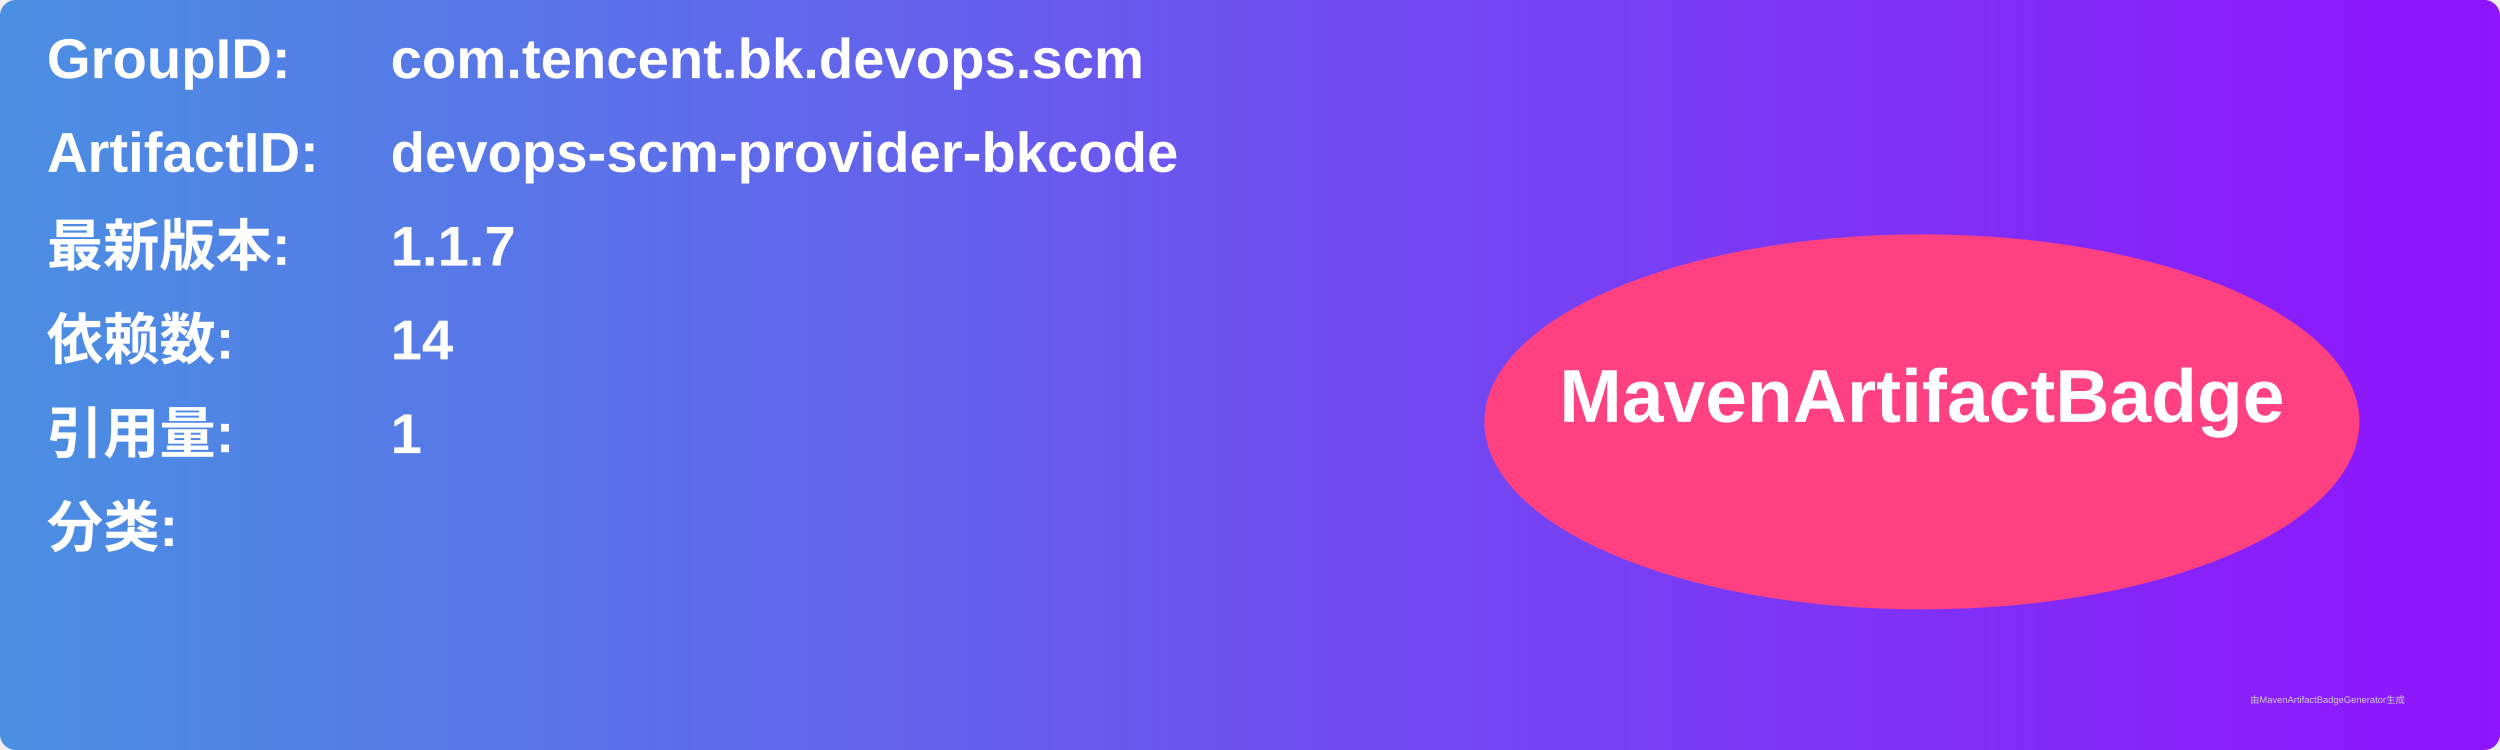
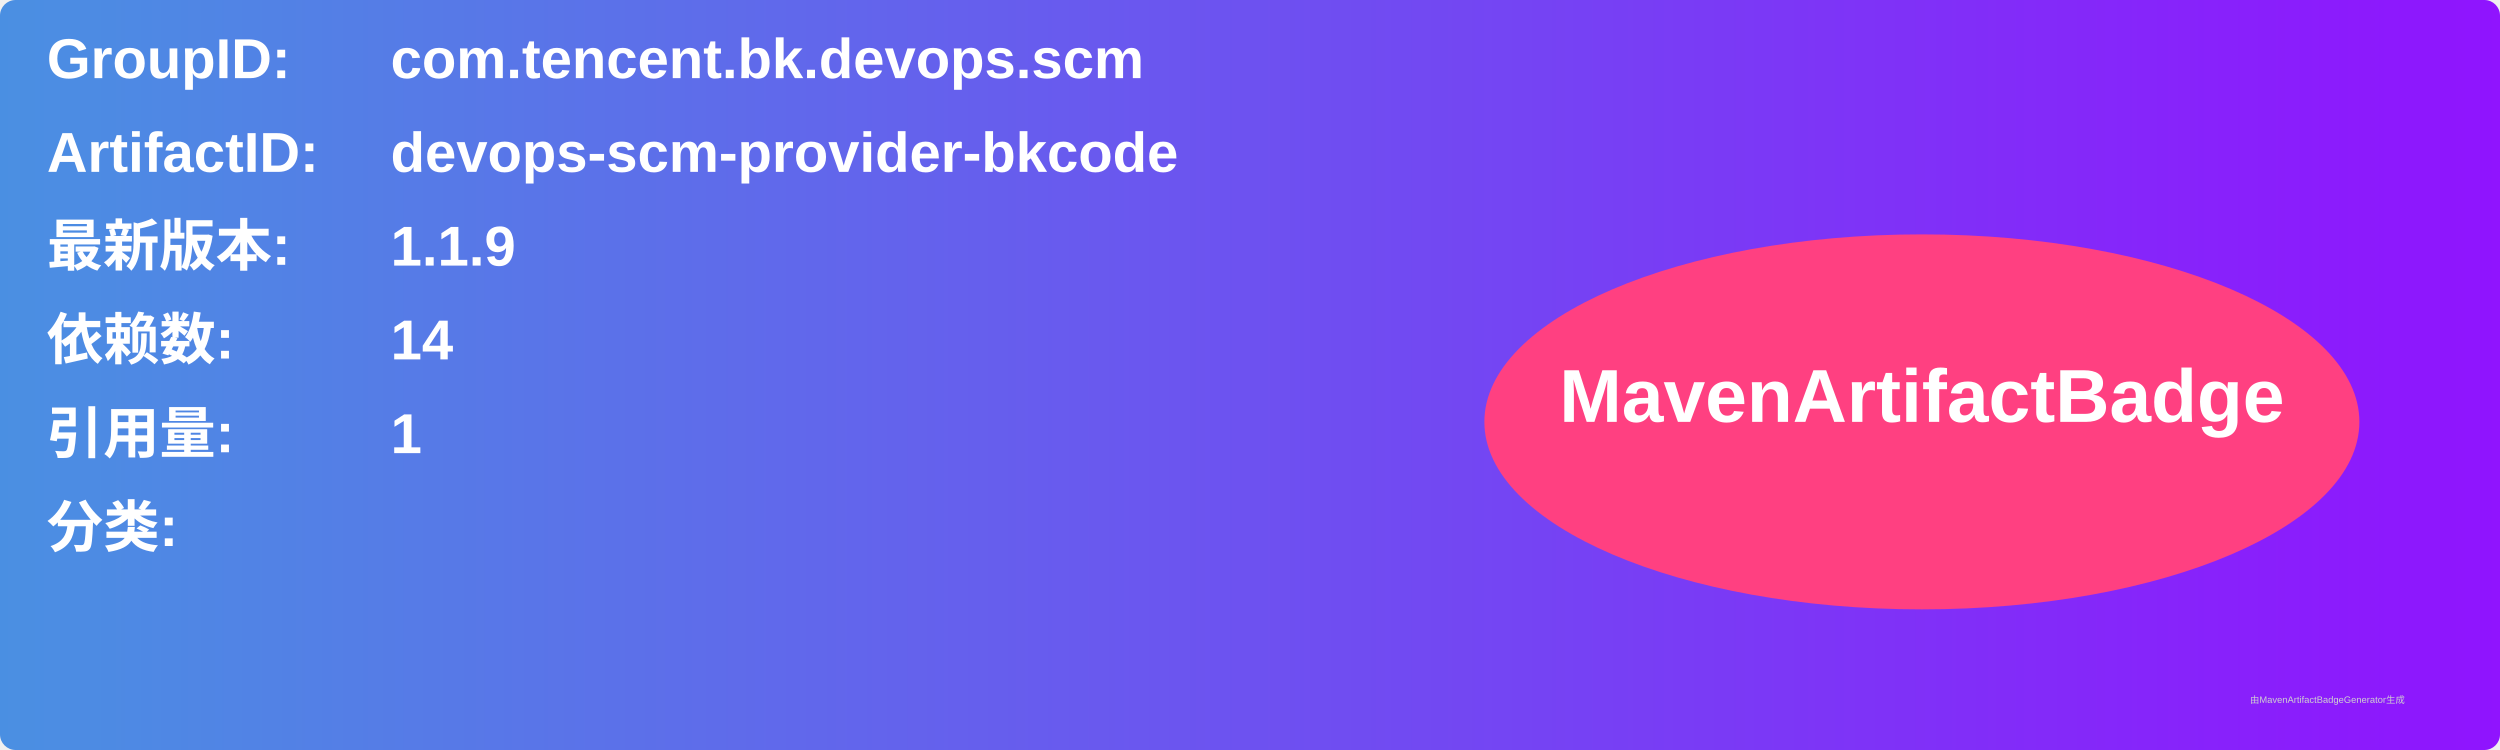
<svg xmlns="http://www.w3.org/2000/svg" width="800" height="240" viewBox="0 0 800 240">
  <linearGradient id="grad" x1="0%" y1="0%" x2="100%" y2="0%">
    <stop offset="0%" stop-color="#4a90e2" />
    <stop offset="100%" stop-color="#9013fe" />
  </linearGradient>
  <rect width="100%" height="100%" rx="5" ry="5" fill="url(#grad)" />
  <g transform="translate(15, 15)">
    <text x="0" y="10" font-family="Arial" font-size="18" fill="white" font-weight="bold" width="260">GroupID:</text>
    <text x="110" y="10" font-family="Arial" font-size="18" fill="white" font-weight="bold" width="460">com.tencent.bk.devops.scm</text>
    <text x="0" y="40" font-family="Arial" font-size="18" fill="white" font-weight="bold" width="260">ArtifactID:</text>
    <text x="110" y="40" font-family="Arial" font-size="18" fill="white" font-weight="bold" width="460">devops-scm-provider-bkcode</text>
    <text x="0" y="70" font-family="Arial" font-size="18" fill="white" font-weight="bold">最新版本:</text>
    <text x="110" y="70" font-family="Arial" font-size="18" fill="white" font-weight="bold">
-       <tspan font-weight="bold">1.1.7</tspan>
+       <tspan font-weight="bold">1.1.9</tspan>
    </text>
    <text x="0" y="100" font-family="Arial" font-size="18" fill="white" font-weight="bold">依赖数: </text>
    <text x="110" y="100" font-family="Arial" font-size="18" fill="white">
      <tspan font-weight="bold">14</tspan>
    </text>
    <text x="0" y="130" font-family="Arial" font-size="18" fill="white" font-weight="bold">引用量: </text>
    <text x="110" y="130" font-family="Arial" font-size="18" fill="white">
      <tspan font-weight="bold">1</tspan>
    </text>
    <text x="0" y="160" font-family="Arial" font-size="18" fill="white" font-weight="bold">分类:</text>
    <text x="10" y="190" font-family="Arial" font-size="10" fill="white">
      <tspan font-weight="bold" />
    </text>
    <ellipse cx="600" cy="120" rx="140" ry="60" fill="#ff4081" />
    <text x="600" y="120" text-anchor="middle" font-family="Arial" font-size="24" fill="white" font-weight="bold">MavenArtifactBadge</text>
  </g>
  <text x="720" y="225" font-family="Arial" font-size="3" fill="#d0d0d0">由MavenArtifactBadgeGenerator生成</text>
</svg>
